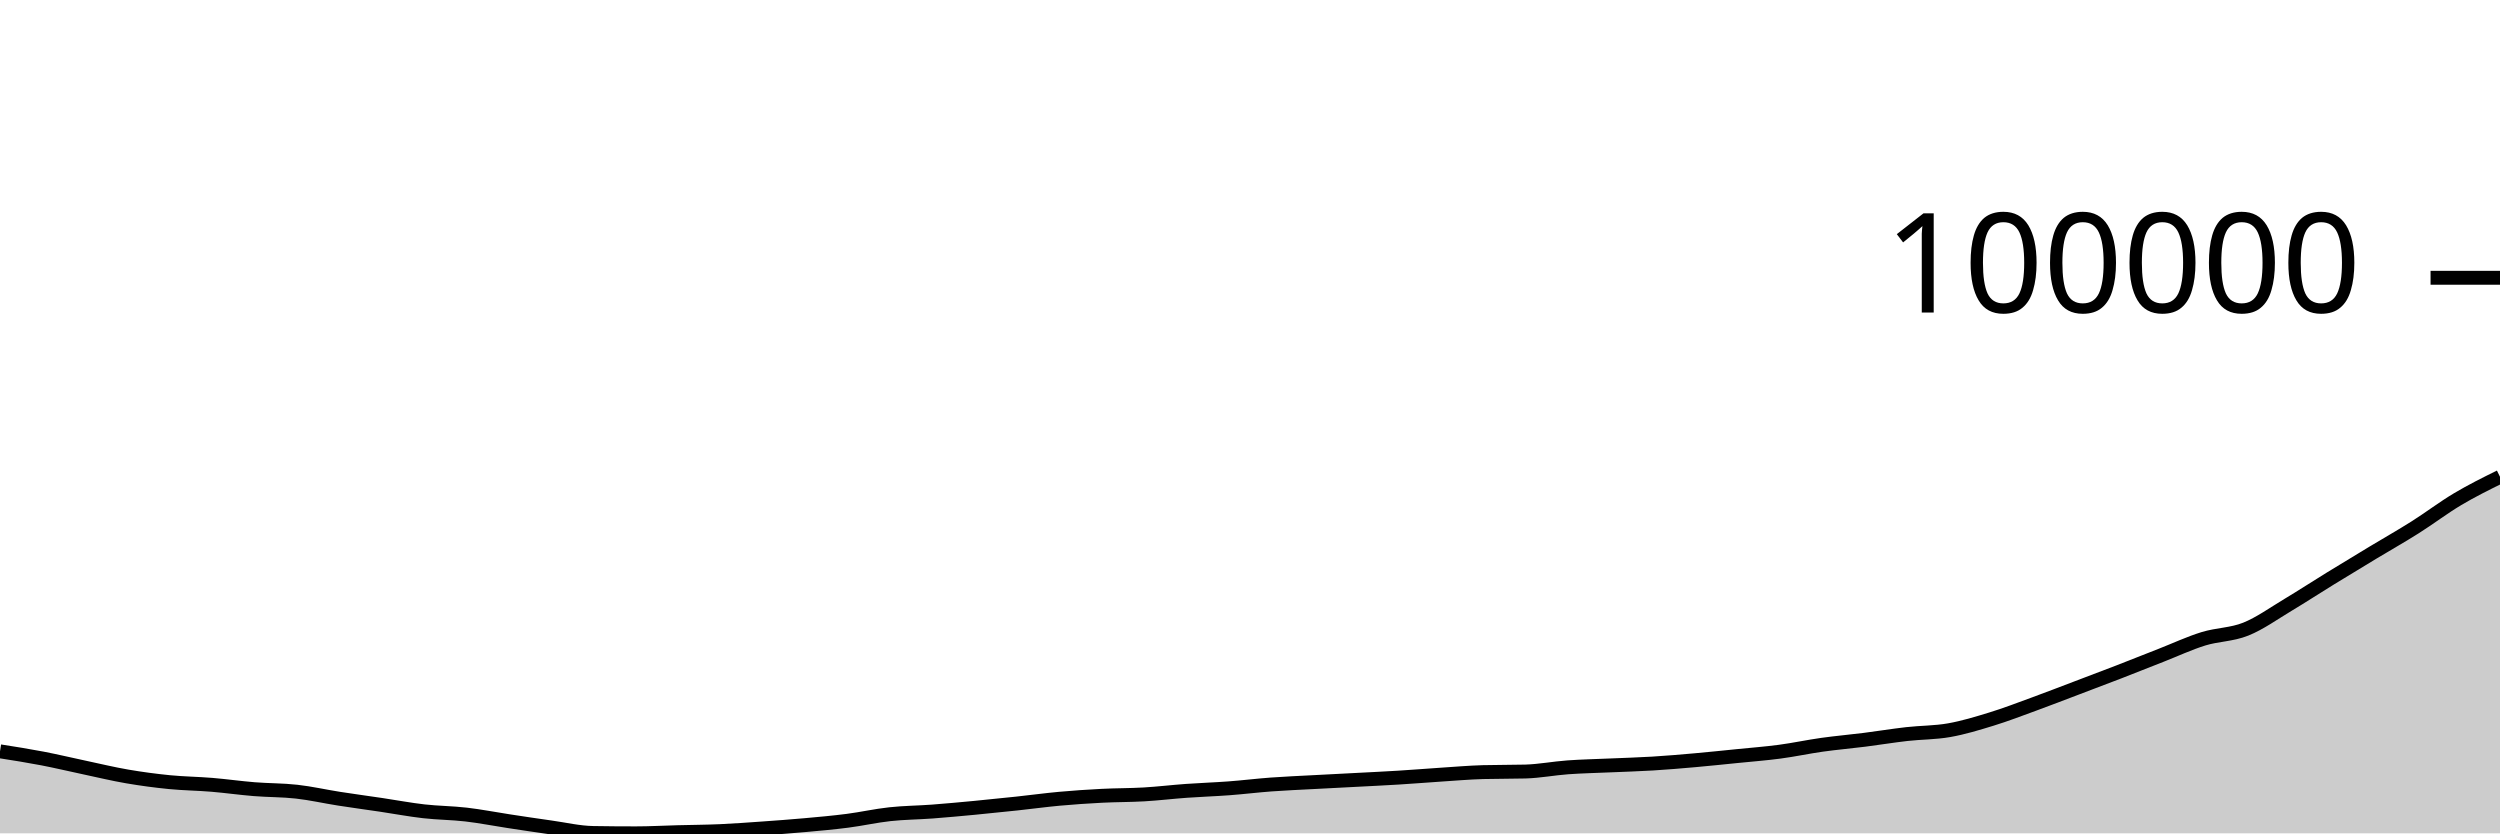
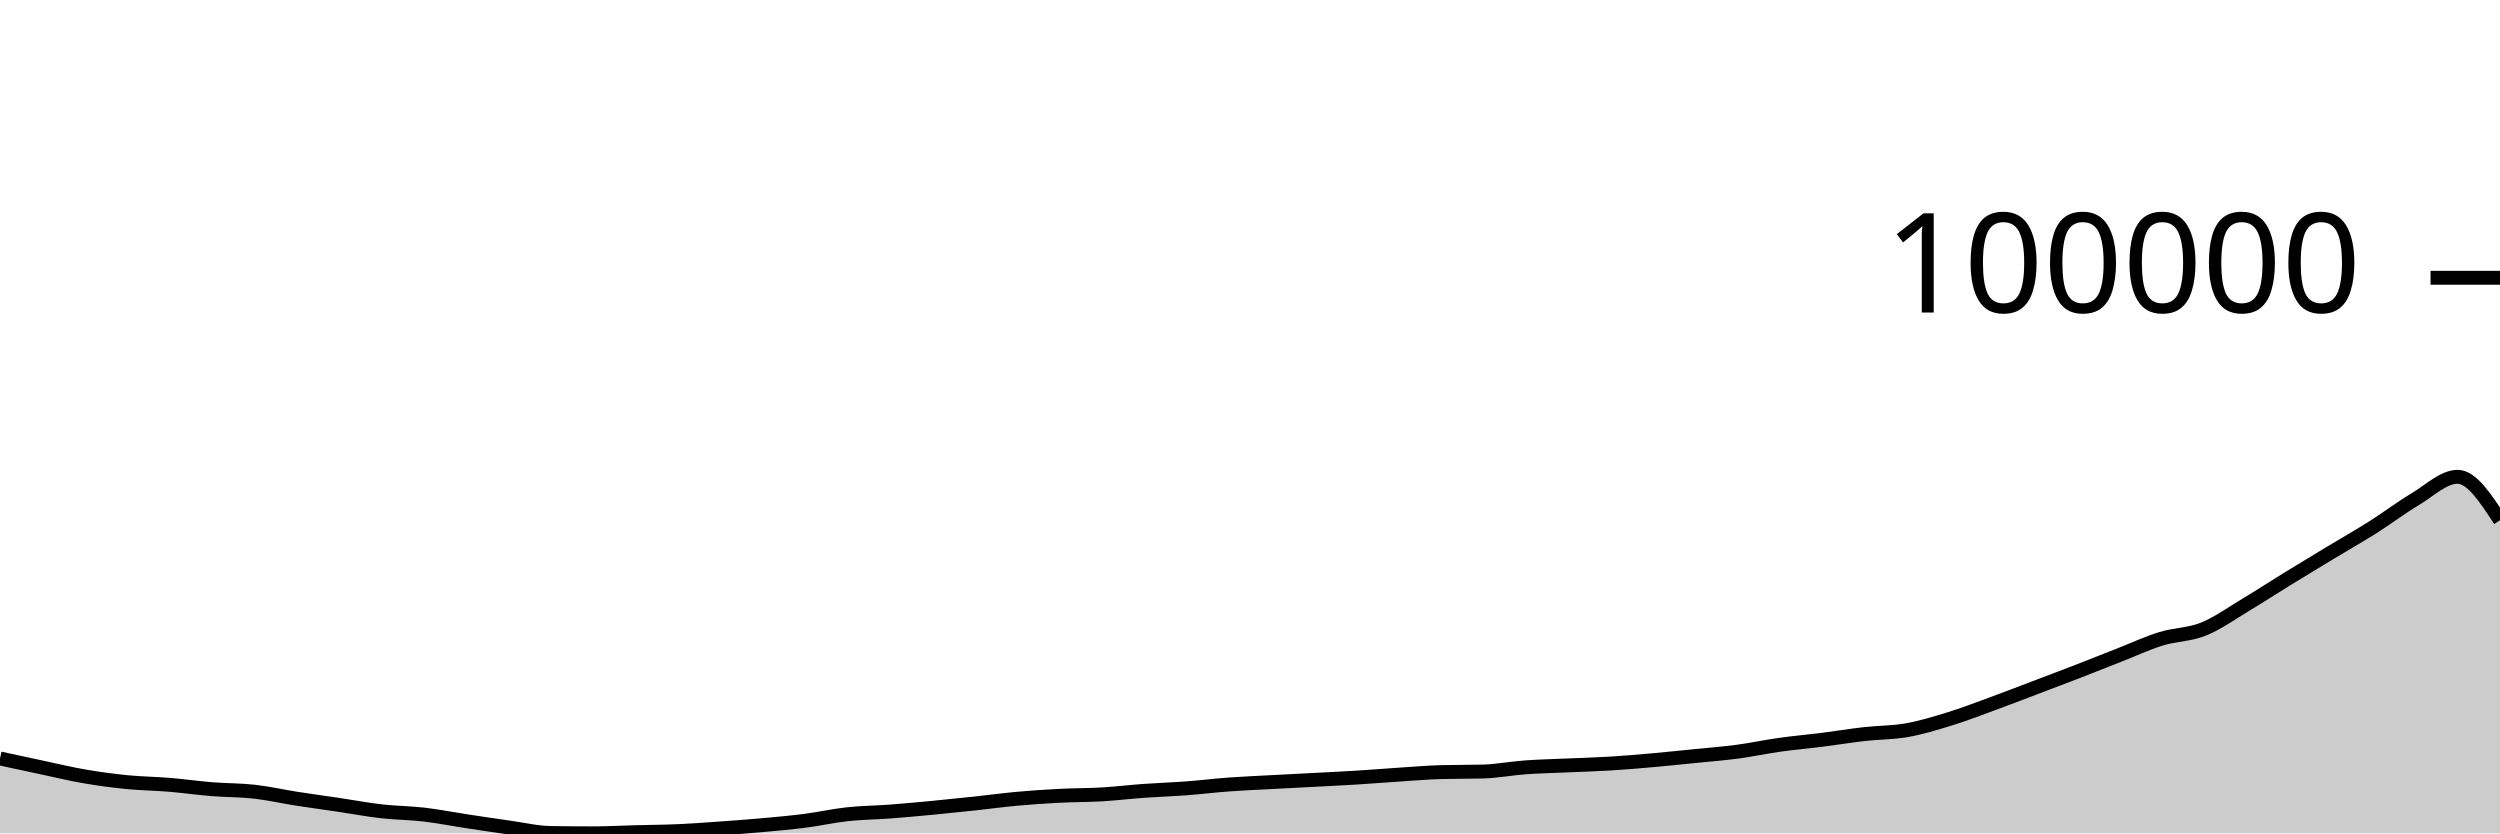
<svg xmlns="http://www.w3.org/2000/svg" viewBox="0 0 180 60">
  <g transform="translate(0,20)">
-     <path class="area" fill="rgba(0, 0, 0, 0.2)" d="M0,34.095C1.017,34.255,2.034,34.415,3.051,34.61C4.068,34.806,5.085,35.051,6.102,35.266C7.119,35.482,8.136,35.729,9.153,35.903C10.169,36.078,11.186,36.213,12.203,36.314C13.22,36.414,14.237,36.423,15.254,36.507C16.271,36.592,17.288,36.738,18.305,36.82C19.322,36.903,20.339,36.885,21.356,37C22.373,37.114,23.39,37.347,24.407,37.506C25.424,37.665,26.441,37.801,27.458,37.952C28.475,38.104,29.492,38.297,30.508,38.413C31.525,38.529,32.542,38.53,33.559,38.648C34.576,38.766,35.593,38.968,36.61,39.122C37.627,39.277,38.644,39.432,39.661,39.574C40.678,39.716,41.695,39.959,42.712,39.975C43.729,39.992,44.746,40,45.763,40C46.78,40,47.797,39.942,48.814,39.916C49.831,39.889,50.847,39.885,51.864,39.84C52.881,39.795,53.898,39.719,54.915,39.647C55.932,39.575,56.949,39.501,57.966,39.409C58.983,39.318,60,39.227,61.017,39.096C62.034,38.965,63.051,38.733,64.068,38.623C65.085,38.512,66.102,38.508,67.119,38.432C68.136,38.355,69.153,38.26,70.169,38.164C71.186,38.067,72.203,37.962,73.22,37.853C74.237,37.745,75.254,37.604,76.271,37.511C77.288,37.419,78.305,37.35,79.322,37.298C80.339,37.245,81.356,37.256,82.373,37.197C83.39,37.137,84.407,37.014,85.424,36.941C86.441,36.868,87.458,36.836,88.475,36.76C89.492,36.684,90.508,36.558,91.525,36.483C92.542,36.408,93.559,36.367,94.576,36.312C95.593,36.257,96.61,36.207,97.627,36.153C98.644,36.099,99.661,36.052,100.678,35.989C101.695,35.927,102.712,35.843,103.729,35.776C104.746,35.71,105.763,35.621,106.78,35.592C107.797,35.564,108.814,35.578,109.831,35.55C110.847,35.521,111.864,35.322,112.881,35.248C113.898,35.175,114.915,35.156,115.932,35.11C116.949,35.065,117.966,35.038,118.983,34.976C120,34.914,121.017,34.827,122.034,34.737C123.051,34.647,124.068,34.539,125.085,34.437C126.102,34.334,127.119,34.258,128.136,34.122C129.153,33.987,130.169,33.767,131.186,33.624C132.203,33.482,133.22,33.394,134.237,33.266C135.254,33.137,136.271,32.969,137.288,32.853C138.305,32.738,139.322,32.754,140.339,32.574C141.356,32.394,142.373,32.085,143.39,31.772C144.407,31.46,145.424,31.068,146.441,30.696C147.458,30.325,148.475,29.929,149.492,29.544C150.508,29.158,151.525,28.777,152.542,28.383C153.559,27.99,154.576,27.582,155.593,27.184C156.61,26.785,157.627,26.309,158.644,25.994C159.661,25.68,160.678,25.705,161.695,25.297C162.712,24.889,163.729,24.153,164.746,23.545C165.763,22.936,166.78,22.271,167.797,21.646C168.814,21.02,169.831,20.406,170.847,19.793C171.864,19.179,172.881,18.606,173.898,17.963C174.915,17.321,175.932,16.545,176.949,15.94C177.966,15.334,178.983,14.832,180,14.329L180,40C178.983,40,177.966,40,176.949,40C175.932,40,174.915,40,173.898,40C172.881,40,171.864,40,170.847,40C169.831,40,168.814,40,167.797,40C166.78,40,165.763,40,164.746,40C163.729,40,162.712,40,161.695,40C160.678,40,159.661,40,158.644,40C157.627,40,156.61,40,155.593,40C154.576,40,153.559,40,152.542,40C151.525,40,150.508,40,149.492,40C148.475,40,147.458,40,146.441,40C145.424,40,144.407,40,143.39,40C142.373,40,141.356,40,140.339,40C139.322,40,138.305,40,137.288,40C136.271,40,135.254,40,134.237,40C133.22,40,132.203,40,131.186,40C130.169,40,129.153,40,128.136,40C127.119,40,126.102,40,125.085,40C124.068,40,123.051,40,122.034,40C121.017,40,120,40,118.983,40C117.966,40,116.949,40,115.932,40C114.915,40,113.898,40,112.881,40C111.864,40,110.847,40,109.831,40C108.814,40,107.797,40,106.78,40C105.763,40,104.746,40,103.729,40C102.712,40,101.695,40,100.678,40C99.661,40,98.644,40,97.627,40C96.61,40,95.593,40,94.576,40C93.559,40,92.542,40,91.525,40C90.508,40,89.492,40,88.475,40C87.458,40,86.441,40,85.424,40C84.407,40,83.39,40,82.373,40C81.356,40,80.339,40,79.322,40C78.305,40,77.288,40,76.271,40C75.254,40,74.237,40,73.22,40C72.203,40,71.186,40,70.169,40C69.153,40,68.136,40,67.119,40C66.102,40,65.085,40,64.068,40C63.051,40,62.034,40,61.017,40C60,40,58.983,40,57.966,40C56.949,40,55.932,40,54.915,40C53.898,40,52.881,40,51.864,40C50.847,40,49.831,40,48.814,40C47.797,40,46.78,40,45.763,40C44.746,40,43.729,40,42.712,40C41.695,40,40.678,40,39.661,40C38.644,40,37.627,40,36.61,40C35.593,40,34.576,40,33.559,40C32.542,40,31.525,40,30.508,40C29.492,40,28.475,40,27.458,40C26.441,40,25.424,40,24.407,40C23.39,40,22.373,40,21.356,40C20.339,40,19.322,40,18.305,40C17.288,40,16.271,40,15.254,40C14.237,40,13.22,40,12.203,40C11.186,40,10.169,40,9.153,40C8.136,40,7.119,40,6.102,40C5.085,40,4.068,40,3.051,40C2.034,40,1.017,40,0,40Z" />
-     <path class="line" stroke="black" fill="none" d="M0,34.095C1.017,34.255,2.034,34.415,3.051,34.61C4.068,34.806,5.085,35.051,6.102,35.266C7.119,35.482,8.136,35.729,9.153,35.903C10.169,36.078,11.186,36.213,12.203,36.314C13.22,36.414,14.237,36.423,15.254,36.507C16.271,36.592,17.288,36.738,18.305,36.82C19.322,36.903,20.339,36.885,21.356,37C22.373,37.114,23.39,37.347,24.407,37.506C25.424,37.665,26.441,37.801,27.458,37.952C28.475,38.104,29.492,38.297,30.508,38.413C31.525,38.529,32.542,38.53,33.559,38.648C34.576,38.766,35.593,38.968,36.61,39.122C37.627,39.277,38.644,39.432,39.661,39.574C40.678,39.716,41.695,39.959,42.712,39.975C43.729,39.992,44.746,40,45.763,40C46.78,40,47.797,39.942,48.814,39.916C49.831,39.889,50.847,39.885,51.864,39.84C52.881,39.795,53.898,39.719,54.915,39.647C55.932,39.575,56.949,39.501,57.966,39.409C58.983,39.318,60,39.227,61.017,39.096C62.034,38.965,63.051,38.733,64.068,38.623C65.085,38.512,66.102,38.508,67.119,38.432C68.136,38.355,69.153,38.26,70.169,38.164C71.186,38.067,72.203,37.962,73.22,37.853C74.237,37.745,75.254,37.604,76.271,37.511C77.288,37.419,78.305,37.35,79.322,37.298C80.339,37.245,81.356,37.256,82.373,37.197C83.39,37.137,84.407,37.014,85.424,36.941C86.441,36.868,87.458,36.836,88.475,36.76C89.492,36.684,90.508,36.558,91.525,36.483C92.542,36.408,93.559,36.367,94.576,36.312C95.593,36.257,96.61,36.207,97.627,36.153C98.644,36.099,99.661,36.052,100.678,35.989C101.695,35.927,102.712,35.843,103.729,35.776C104.746,35.71,105.763,35.621,106.78,35.592C107.797,35.564,108.814,35.578,109.831,35.55C110.847,35.521,111.864,35.322,112.881,35.248C113.898,35.175,114.915,35.156,115.932,35.11C116.949,35.065,117.966,35.038,118.983,34.976C120,34.914,121.017,34.827,122.034,34.737C123.051,34.647,124.068,34.539,125.085,34.437C126.102,34.334,127.119,34.258,128.136,34.122C129.153,33.987,130.169,33.767,131.186,33.624C132.203,33.482,133.22,33.394,134.237,33.266C135.254,33.137,136.271,32.969,137.288,32.853C138.305,32.738,139.322,32.754,140.339,32.574C141.356,32.394,142.373,32.085,143.39,31.772C144.407,31.46,145.424,31.068,146.441,30.696C147.458,30.325,148.475,29.929,149.492,29.544C150.508,29.158,151.525,28.777,152.542,28.383C153.559,27.99,154.576,27.582,155.593,27.184C156.61,26.785,157.627,26.309,158.644,25.994C159.661,25.68,160.678,25.705,161.695,25.297C162.712,24.889,163.729,24.153,164.746,23.545C165.763,22.936,166.78,22.271,167.797,21.646C168.814,21.02,169.831,20.406,170.847,19.793C171.864,19.179,172.881,18.606,173.898,17.963C174.915,17.321,175.932,16.545,176.949,15.94C177.966,15.334,178.983,14.832,180,14.329" />
+     <path class="area" fill="rgba(0, 0, 0, 0.2)" d="M0,34.61C1.017,34.831,2.034,35.051,3.051,35.266C4.068,35.482,5.085,35.729,6.102,35.903C7.119,36.078,8.136,36.213,9.153,36.314C10.169,36.414,11.186,36.423,12.203,36.507C13.22,36.592,14.237,36.738,15.254,36.82C16.271,36.903,17.288,36.885,18.305,37C19.322,37.114,20.339,37.347,21.356,37.506C22.373,37.664,23.39,37.801,24.407,37.952C25.424,38.103,26.441,38.297,27.458,38.413C28.475,38.529,29.492,38.53,30.508,38.648C31.525,38.767,32.542,38.968,33.559,39.122C34.576,39.277,35.593,39.432,36.61,39.574C37.627,39.716,38.644,39.959,39.661,39.975C40.678,39.992,41.695,40,42.712,40C43.729,40,44.746,39.942,45.763,39.916C46.78,39.889,47.797,39.885,48.814,39.84C49.831,39.795,50.847,39.719,51.864,39.647C52.881,39.575,53.898,39.501,54.915,39.409C55.932,39.318,56.949,39.226,57.966,39.095C58.983,38.964,60,38.733,61.017,38.623C62.034,38.512,63.051,38.508,64.068,38.432C65.085,38.355,66.102,38.26,67.119,38.164C68.136,38.067,69.153,37.962,70.169,37.853C71.186,37.745,72.203,37.604,73.22,37.511C74.237,37.419,75.254,37.35,76.271,37.298C77.288,37.245,78.305,37.256,79.322,37.197C80.339,37.137,81.356,37.014,82.373,36.941C83.39,36.868,84.407,36.836,85.424,36.76C86.441,36.684,87.458,36.558,88.475,36.483C89.492,36.408,90.508,36.367,91.525,36.312C92.542,36.257,93.559,36.207,94.576,36.153C95.593,36.099,96.61,36.052,97.627,35.989C98.644,35.927,99.661,35.843,100.678,35.776C101.695,35.71,102.712,35.621,103.729,35.592C104.746,35.564,105.763,35.578,106.78,35.55C107.797,35.521,108.814,35.322,109.831,35.248C110.847,35.175,111.864,35.156,112.881,35.11C113.898,35.065,114.915,35.038,115.932,34.976C116.949,34.914,117.966,34.827,118.983,34.737C120,34.647,121.017,34.539,122.034,34.437C123.051,34.334,124.068,34.258,125.085,34.122C126.102,33.987,127.119,33.767,128.136,33.624C129.153,33.482,130.169,33.394,131.186,33.266C132.203,33.137,133.22,32.969,134.237,32.853C135.254,32.738,136.271,32.754,137.288,32.574C138.305,32.394,139.322,32.085,140.339,31.772C141.356,31.46,142.373,31.068,143.39,30.696C144.407,30.325,145.424,29.929,146.441,29.544C147.458,29.158,148.475,28.777,149.492,28.383C150.508,27.99,151.525,27.582,152.542,27.184C153.559,26.785,154.576,26.309,155.593,25.994C156.61,25.68,157.627,25.706,158.644,25.298C159.661,24.889,160.678,24.154,161.695,23.545C162.712,22.936,163.729,22.271,164.746,21.646C165.763,21.02,166.78,20.406,167.797,19.793C168.814,19.179,169.831,18.606,170.847,17.963C171.864,17.321,172.881,16.545,173.898,15.94C174.915,15.334,175.932,14.329,176.949,14.329C177.966,14.329,178.983,15.894,180,17.458L180,40C178.983,40,177.966,40,176.949,40C175.932,40,174.915,40,173.898,40C172.881,40,171.864,40,170.847,40C169.831,40,168.814,40,167.797,40C166.78,40,165.763,40,164.746,40C163.729,40,162.712,40,161.695,40C160.678,40,159.661,40,158.644,40C157.627,40,156.61,40,155.593,40C154.576,40,153.559,40,152.542,40C151.525,40,150.508,40,149.492,40C148.475,40,147.458,40,146.441,40C145.424,40,144.407,40,143.39,40C142.373,40,141.356,40,140.339,40C139.322,40,138.305,40,137.288,40C136.271,40,135.254,40,134.237,40C133.22,40,132.203,40,131.186,40C130.169,40,129.153,40,128.136,40C127.119,40,126.102,40,125.085,40C124.068,40,123.051,40,122.034,40C121.017,40,120,40,118.983,40C117.966,40,116.949,40,115.932,40C114.915,40,113.898,40,112.881,40C111.864,40,110.847,40,109.831,40C108.814,40,107.797,40,106.78,40C105.763,40,104.746,40,103.729,40C102.712,40,101.695,40,100.678,40C99.661,40,98.644,40,97.627,40C96.61,40,95.593,40,94.576,40C93.559,40,92.542,40,91.525,40C90.508,40,89.492,40,88.475,40C87.458,40,86.441,40,85.424,40C84.407,40,83.39,40,82.373,40C81.356,40,80.339,40,79.322,40C78.305,40,77.288,40,76.271,40C75.254,40,74.237,40,73.22,40C72.203,40,71.186,40,70.169,40C69.153,40,68.136,40,67.119,40C66.102,40,65.085,40,64.068,40C63.051,40,62.034,40,61.017,40C60,40,58.983,40,57.966,40C56.949,40,55.932,40,54.915,40C53.898,40,52.881,40,51.864,40C50.847,40,49.831,40,48.814,40C47.797,40,46.78,40,45.763,40C44.746,40,43.729,40,42.712,40C41.695,40,40.678,40,39.661,40C38.644,40,37.627,40,36.61,40C35.593,40,34.576,40,33.559,40C32.542,40,31.525,40,30.508,40C29.492,40,28.475,40,27.458,40C26.441,40,25.424,40,24.407,40C23.39,40,22.373,40,21.356,40C20.339,40,19.322,40,18.305,40C17.288,40,16.271,40,15.254,40C14.237,40,13.22,40,12.203,40C11.186,40,10.169,40,9.153,40C8.136,40,7.119,40,6.102,40C5.085,40,4.068,40,3.051,40C2.034,40,1.017,40,0,40Z" />
+     <path class="line" stroke="black" fill="none" d="M0,34.61C1.017,34.831,2.034,35.051,3.051,35.266C4.068,35.482,5.085,35.729,6.102,35.903C7.119,36.078,8.136,36.213,9.153,36.314C10.169,36.414,11.186,36.423,12.203,36.507C13.22,36.592,14.237,36.738,15.254,36.82C16.271,36.903,17.288,36.885,18.305,37C19.322,37.114,20.339,37.347,21.356,37.506C22.373,37.664,23.39,37.801,24.407,37.952C25.424,38.103,26.441,38.297,27.458,38.413C28.475,38.529,29.492,38.53,30.508,38.648C31.525,38.767,32.542,38.968,33.559,39.122C34.576,39.277,35.593,39.432,36.61,39.574C37.627,39.716,38.644,39.959,39.661,39.975C40.678,39.992,41.695,40,42.712,40C43.729,40,44.746,39.942,45.763,39.916C46.78,39.889,47.797,39.885,48.814,39.84C49.831,39.795,50.847,39.719,51.864,39.647C52.881,39.575,53.898,39.501,54.915,39.409C55.932,39.318,56.949,39.226,57.966,39.095C58.983,38.964,60,38.733,61.017,38.623C62.034,38.512,63.051,38.508,64.068,38.432C65.085,38.355,66.102,38.26,67.119,38.164C68.136,38.067,69.153,37.962,70.169,37.853C71.186,37.745,72.203,37.604,73.22,37.511C74.237,37.419,75.254,37.35,76.271,37.298C77.288,37.245,78.305,37.256,79.322,37.197C80.339,37.137,81.356,37.014,82.373,36.941C83.39,36.868,84.407,36.836,85.424,36.76C86.441,36.684,87.458,36.558,88.475,36.483C89.492,36.408,90.508,36.367,91.525,36.312C92.542,36.257,93.559,36.207,94.576,36.153C95.593,36.099,96.61,36.052,97.627,35.989C98.644,35.927,99.661,35.843,100.678,35.776C101.695,35.71,102.712,35.621,103.729,35.592C104.746,35.564,105.763,35.578,106.78,35.55C107.797,35.521,108.814,35.322,109.831,35.248C110.847,35.175,111.864,35.156,112.881,35.11C113.898,35.065,114.915,35.038,115.932,34.976C116.949,34.914,117.966,34.827,118.983,34.737C120,34.647,121.017,34.539,122.034,34.437C123.051,34.334,124.068,34.258,125.085,34.122C126.102,33.987,127.119,33.767,128.136,33.624C129.153,33.482,130.169,33.394,131.186,33.266C132.203,33.137,133.22,32.969,134.237,32.853C135.254,32.738,136.271,32.754,137.288,32.574C138.305,32.394,139.322,32.085,140.339,31.772C141.356,31.46,142.373,31.068,143.39,30.696C144.407,30.325,145.424,29.929,146.441,29.544C147.458,29.158,148.475,28.777,149.492,28.383C150.508,27.99,151.525,27.582,152.542,27.184C153.559,26.785,154.576,26.309,155.593,25.994C156.61,25.68,157.627,25.706,158.644,25.298C159.661,24.889,160.678,24.154,161.695,23.545C162.712,22.936,163.729,22.271,164.746,21.646C165.763,21.02,166.78,20.406,167.797,19.793C168.814,19.179,169.831,18.606,170.847,17.963C171.864,17.321,172.881,16.545,173.898,15.94C174.915,15.334,175.932,14.329,176.949,14.329C177.966,14.329,178.983,15.894,180,17.458" />
    <path class="axis-ceiling" stroke-width="1" stroke="black" fill="none" d="M175,0L180,0" />
    <text class="axis-ceiling-label" font-family="sans-serif" text-anchor="end" font-size="10px" x="170" y="2.5">100000</text>
  </g>
</svg>
